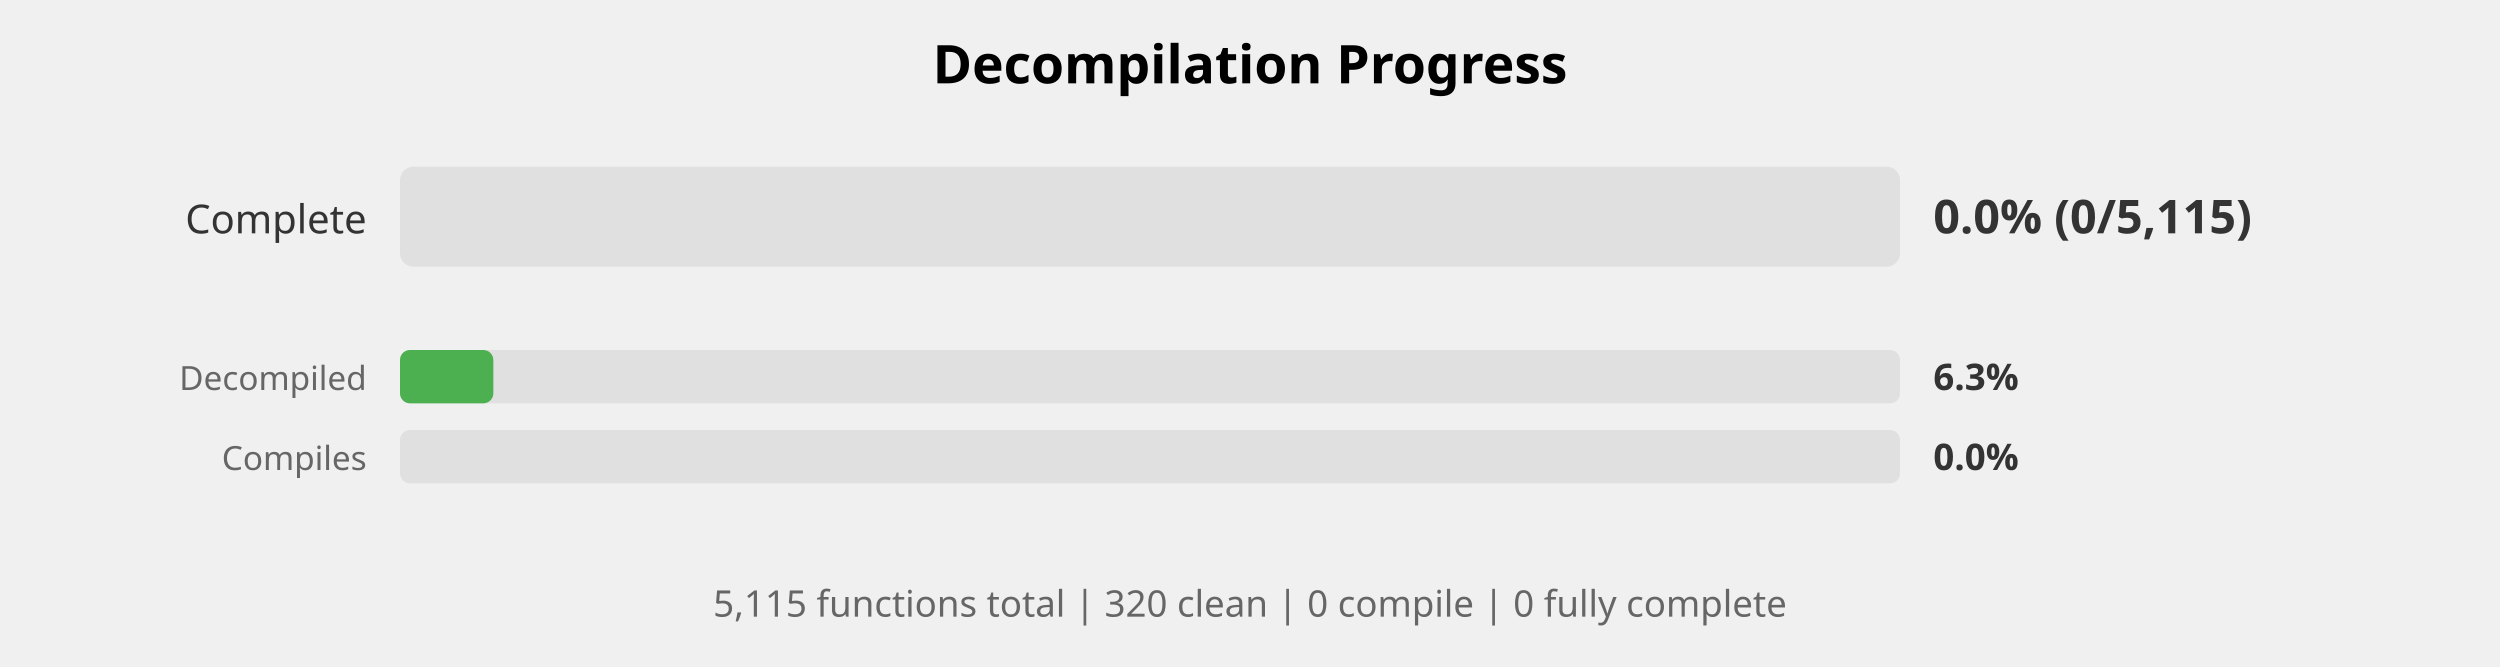
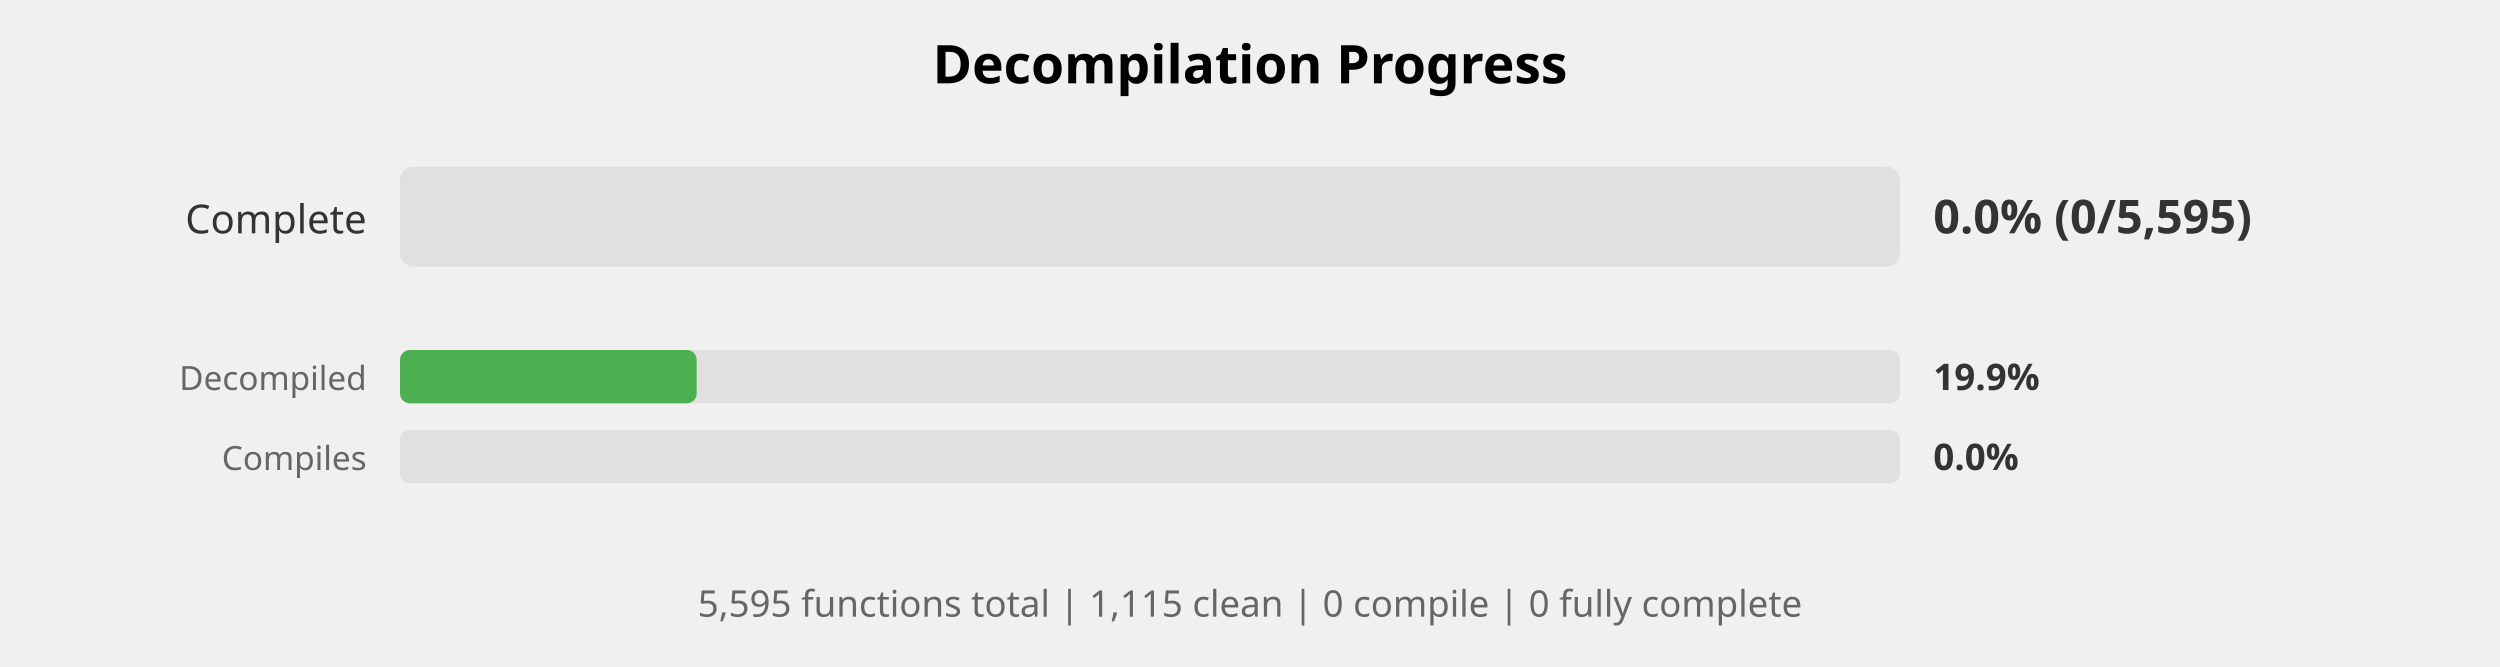
<svg xmlns="http://www.w3.org/2000/svg" width="750" height="200" viewBox="0 0 750 200">
  <style>
    .title { font: bold 16px sans-serif; }
    .label { font: 12px sans-serif; fill: #333; }
    .small-label { font: 10px sans-serif; fill: #666; }
    .percent { font: bold 14px sans-serif; fill: #333; }
    .small-percent { font: bold 11px sans-serif; fill: #333; }
    .summary { font: 11px sans-serif; fill: #666; }
  </style>
  <rect width="100%%" height="100%%" fill="white" />
  <text x="375" y="25" class="title" text-anchor="middle">Decompilation Progress</text>
  <text x="110" y="70" class="label" text-anchor="end">Complete</text>
  <rect x="120" y="50" width="450" height="30" fill="#E0E0E0" rx="4" />
-   <text x="580" y="70" class="percent">0.0% (0/5,115)</text>
+   <text x="580" y="70" class="percent">0.0% (0/5,595)</text>
  <text x="110" y="117" class="small-label" text-anchor="end">Decompiled</text>
  <rect x="120" y="105" width="450" height="16" fill="#E0E0E0" rx="3" />
-   <rect x="120" y="105" width="28" height="16" fill="#4CAF50" rx="3" />
-   <text x="580" y="117" class="small-percent">6.3%</text>
+   <rect x="120" y="105" width="89" height="16" fill="#4CAF50" rx="3" />
+   <text x="580" y="117" class="small-percent">19.9%</text>
  <text x="110" y="141" class="small-label" text-anchor="end">Compiles</text>
  <rect x="120" y="129" width="450" height="16" fill="#E0E0E0" rx="3" />
  <text x="580" y="141" class="small-percent">0.0%</text>
  <text x="375" y="185" class="summary" text-anchor="middle">
-     5,115 functions total | 320 clean | 0 compile | 0 fully complete
+     5,595 functions total | 1,115 clean | 0 compile | 0 fully complete
  </text>
</svg>
